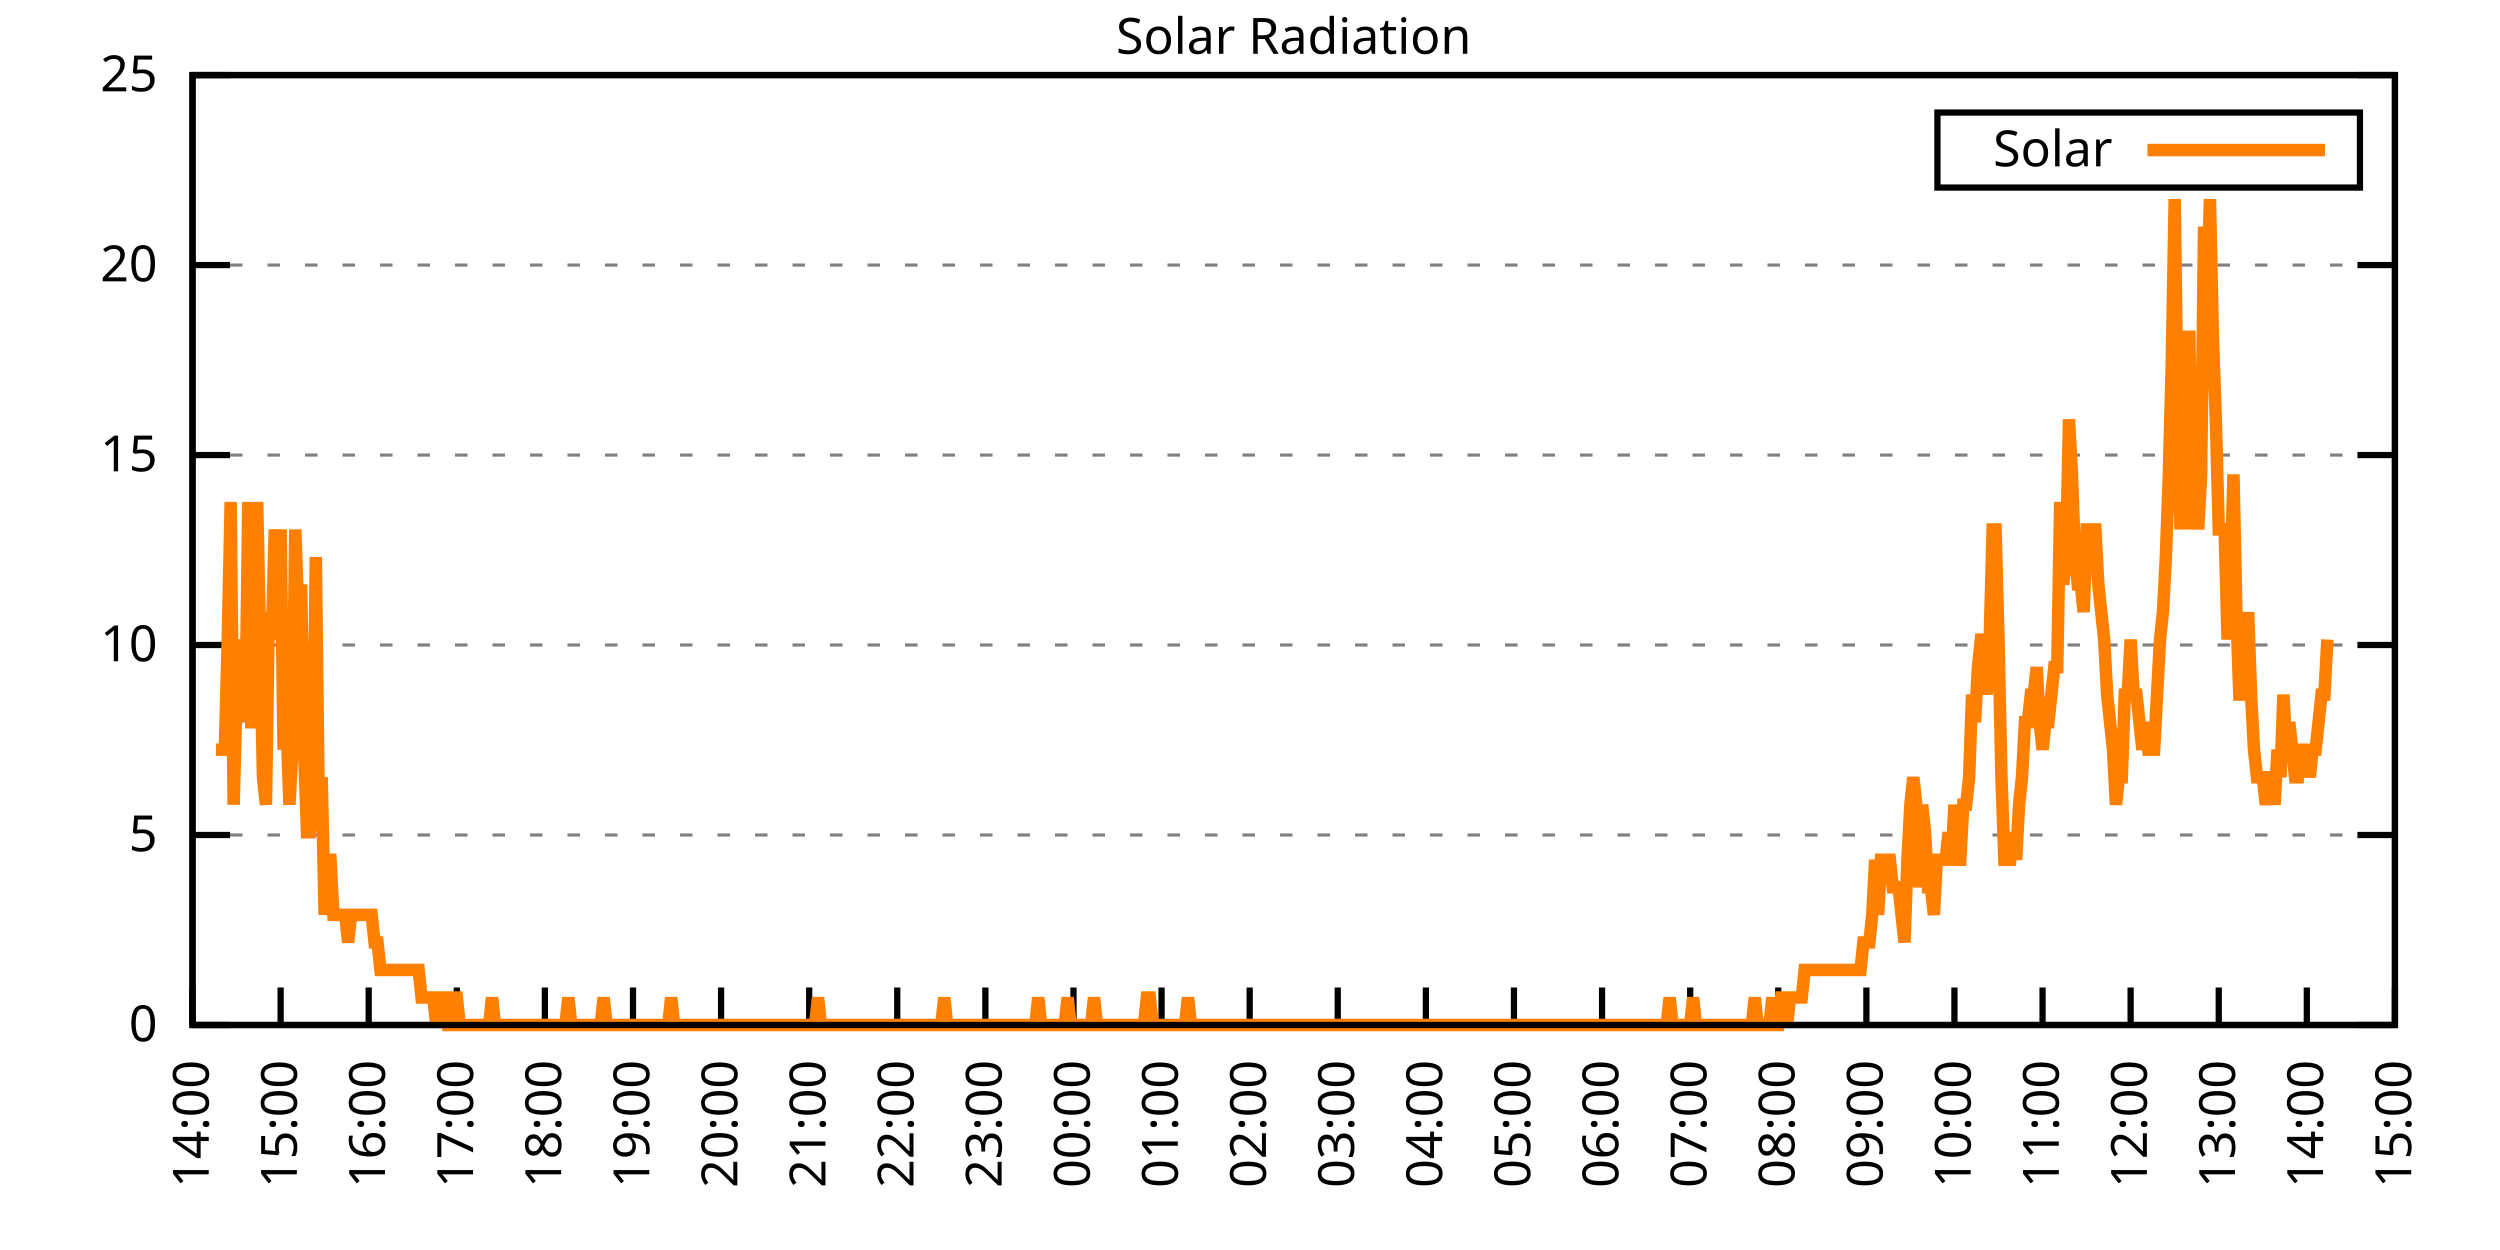
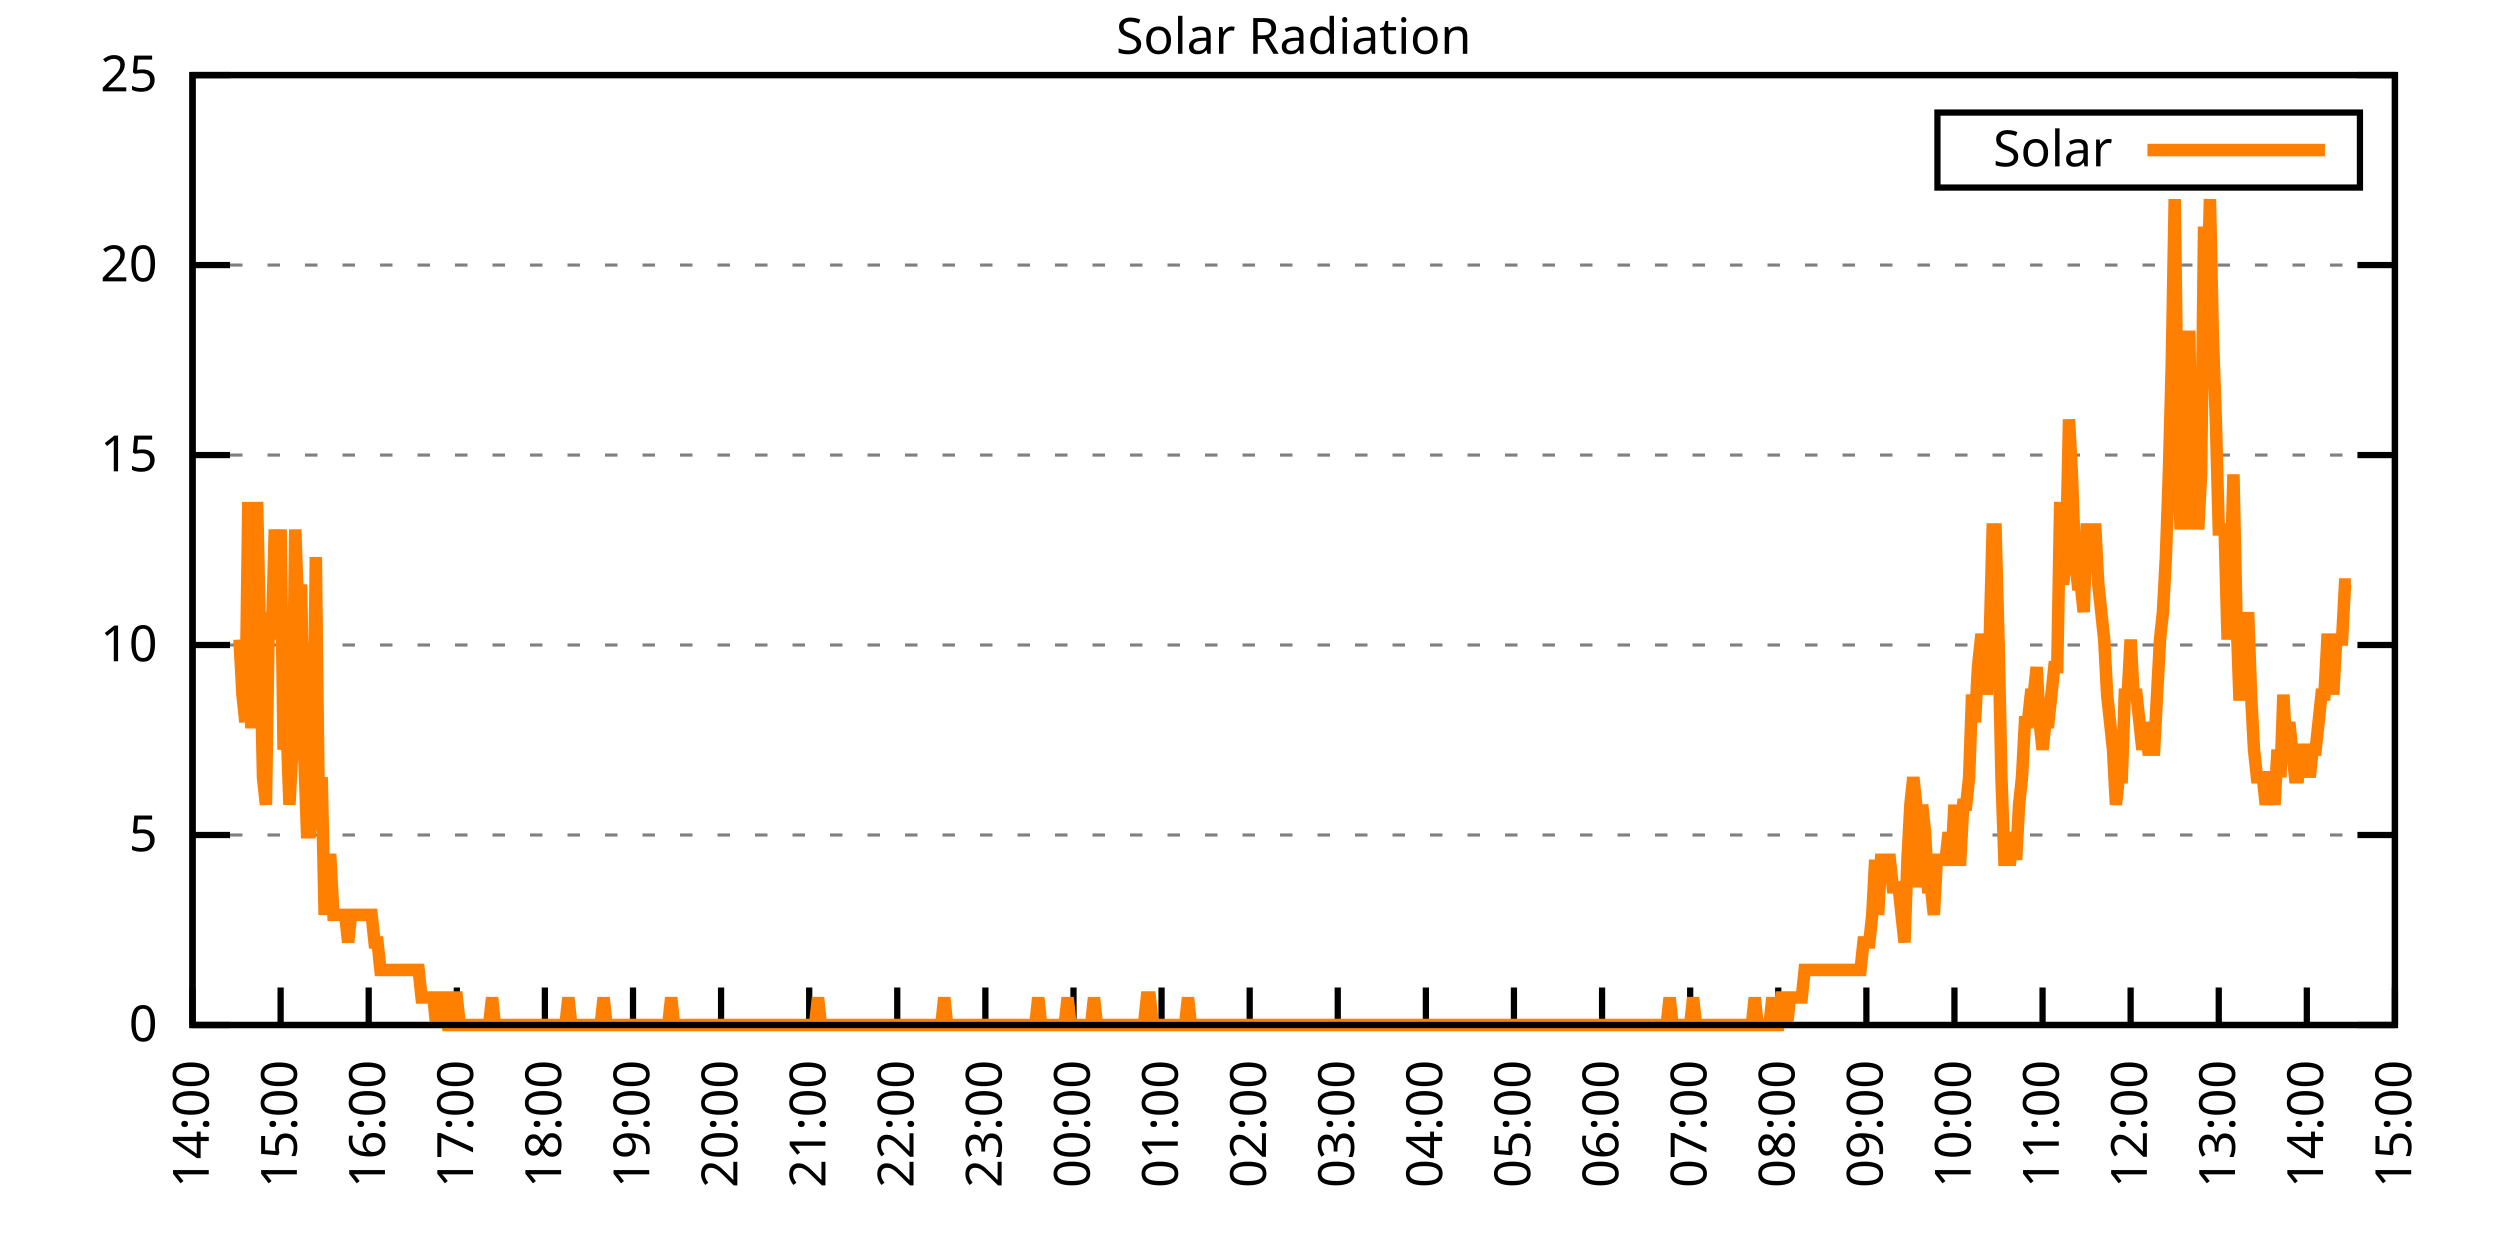
<svg xmlns="http://www.w3.org/2000/svg" xmlns:xlink="http://www.w3.org/1999/xlink" width="400" height="200" viewBox="0 0 400 200">
  <g id="gnuplot_canvas">
    <rect x="0" y="0" width="400" height="200" fill="none" />
    <defs>
      <circle id="gpDot" r="0.5" stroke-width="0.5" stroke="currentColor" />
      <path id="gpPt0" stroke-width="0.333" stroke="currentColor" d="M-1,0 h2 M0,-1 v2" />
      <path id="gpPt1" stroke-width="0.333" stroke="currentColor" d="M-1,-1 L1,1 M1,-1 L-1,1" />
      <path id="gpPt2" stroke-width="0.333" stroke="currentColor" d="M-1,0 L1,0 M0,-1 L0,1 M-1,-1 L1,1 M-1,1 L1,-1" />
      <rect id="gpPt3" stroke-width="0.333" stroke="currentColor" x="-1" y="-1" width="2" height="2" />
      <rect id="gpPt4" stroke-width="0.333" stroke="currentColor" fill="currentColor" x="-1" y="-1" width="2" height="2" />
      <circle id="gpPt5" stroke-width="0.333" stroke="currentColor" cx="0" cy="0" r="1" />
      <use xlink:href="#gpPt5" id="gpPt6" fill="currentColor" stroke="none" />
      <path id="gpPt7" stroke-width="0.333" stroke="currentColor" d="M0,-1.33 L-1.33,0.67 L1.33,0.67 z" />
      <use xlink:href="#gpPt7" id="gpPt8" fill="currentColor" stroke="none" />
      <use xlink:href="#gpPt7" id="gpPt9" stroke="currentColor" transform="rotate(180)" />
      <use xlink:href="#gpPt9" id="gpPt10" fill="currentColor" stroke="none" />
      <use xlink:href="#gpPt3" id="gpPt11" stroke="currentColor" transform="rotate(45)" />
      <use xlink:href="#gpPt11" id="gpPt12" fill="currentColor" stroke="none" />
      <path id="gpPt13" stroke-width="0.333" stroke="currentColor" d="M0,1.330 L1.265,0.411 L0.782,-1.067 L-0.782,-1.076 L-1.265,0.411 z" />
      <use xlink:href="#gpPt13" id="gpPt14" fill="currentColor" stroke="none" />
      <filter id="textbox" filterUnits="objectBoundingBox" x="0" y="0" height="1" width="1">
        <feFlood flood-color="white" flood-opacity="1" result="bgnd" />
        <feComposite in="SourceGraphic" in2="bgnd" operator="atop" />
      </filter>
      <filter id="greybox" filterUnits="objectBoundingBox" x="0" y="0" height="1" width="1">
        <feFlood flood-color="lightgrey" flood-opacity="1" result="grey" />
        <feComposite in="SourceGraphic" in2="grey" operator="atop" />
      </filter>
    </defs>
    <g fill="none" color="white" stroke="currentColor" stroke-width="1.00" stroke-linecap="butt" stroke-linejoin="miter">
</g>
    <g fill="none" color="black" stroke="currentColor" stroke-width="1.00" stroke-linecap="butt" stroke-linejoin="miter">
      <g stroke="none" shape-rendering="crispEdges">
        <polygon fill="rgb(255, 255, 255)" points="30.80,164.00 383.18,164.00 383.18,12.02 30.80,12.02 " />
      </g>
    </g>
    <g fill="none" color="black" stroke="currentColor" stroke-width="1.00" stroke-linecap="butt" stroke-linejoin="miter">
</g>
    <g fill="none" color="black" stroke="black" stroke-width="0.50" stroke-linecap="butt" stroke-linejoin="miter">
</g>
    <g fill="none" color="gray" stroke="currentColor" stroke-width="0.50" stroke-linecap="butt" stroke-linejoin="miter">
      <path stroke="gray" stroke-dasharray="2,4" class="gridline" d="M30.80,164.00 L383.19,164.00  " />
    </g>
    <g fill="none" color="gray" stroke="gray" stroke-width="1.00" stroke-linecap="butt" stroke-linejoin="miter">
</g>
    <g fill="none" color="black" stroke="currentColor" stroke-width="1.00" stroke-linecap="butt" stroke-linejoin="miter">
      <path stroke="black" d="M30.80,164.00 L36.80,164.00 M383.19,164.00 L377.19,164.00  " />
      <g transform="translate(25.20,166.60)" stroke="none" fill="black" font-family="Sans" font-size="8.00" text-anchor="end">
        <text>
          <tspan font-family="Sans"> 0</tspan>
        </text>
      </g>
    </g>
    <g fill="none" color="black" stroke="currentColor" stroke-width="1.00" stroke-linecap="butt" stroke-linejoin="miter">
</g>
    <g fill="none" color="black" stroke="black" stroke-width="0.50" stroke-linecap="butt" stroke-linejoin="miter">
</g>
    <g fill="none" color="gray" stroke="currentColor" stroke-width="0.50" stroke-linecap="butt" stroke-linejoin="miter">
      <path stroke="gray" stroke-dasharray="2,4" class="gridline" d="M30.80,133.60 L383.19,133.60  " />
    </g>
    <g fill="none" color="gray" stroke="gray" stroke-width="1.00" stroke-linecap="butt" stroke-linejoin="miter">
</g>
    <g fill="none" color="black" stroke="currentColor" stroke-width="1.00" stroke-linecap="butt" stroke-linejoin="miter">
      <path stroke="black" d="M30.80,133.60 L36.80,133.60 M383.19,133.60 L377.19,133.60  " />
      <g transform="translate(25.20,136.20)" stroke="none" fill="black" font-family="Sans" font-size="8.00" text-anchor="end">
        <text>
          <tspan font-family="Sans"> 5</tspan>
        </text>
      </g>
    </g>
    <g fill="none" color="black" stroke="currentColor" stroke-width="1.00" stroke-linecap="butt" stroke-linejoin="miter">
</g>
    <g fill="none" color="black" stroke="black" stroke-width="0.50" stroke-linecap="butt" stroke-linejoin="miter">
</g>
    <g fill="none" color="gray" stroke="currentColor" stroke-width="0.50" stroke-linecap="butt" stroke-linejoin="miter">
      <path stroke="gray" stroke-dasharray="2,4" class="gridline" d="M30.80,103.20 L383.19,103.20  " />
    </g>
    <g fill="none" color="gray" stroke="gray" stroke-width="1.00" stroke-linecap="butt" stroke-linejoin="miter">
</g>
    <g fill="none" color="black" stroke="currentColor" stroke-width="1.00" stroke-linecap="butt" stroke-linejoin="miter">
      <path stroke="black" d="M30.80,103.20 L36.80,103.20 M383.19,103.20 L377.19,103.20  " />
      <g transform="translate(25.20,105.80)" stroke="none" fill="black" font-family="Sans" font-size="8.00" text-anchor="end">
        <text>
          <tspan font-family="Sans"> 10</tspan>
        </text>
      </g>
    </g>
    <g fill="none" color="black" stroke="currentColor" stroke-width="1.00" stroke-linecap="butt" stroke-linejoin="miter">
</g>
    <g fill="none" color="black" stroke="black" stroke-width="0.50" stroke-linecap="butt" stroke-linejoin="miter">
</g>
    <g fill="none" color="gray" stroke="currentColor" stroke-width="0.50" stroke-linecap="butt" stroke-linejoin="miter">
      <path stroke="gray" stroke-dasharray="2,4" class="gridline" d="M30.80,72.81 L383.19,72.81  " />
    </g>
    <g fill="none" color="gray" stroke="gray" stroke-width="1.00" stroke-linecap="butt" stroke-linejoin="miter">
</g>
    <g fill="none" color="black" stroke="currentColor" stroke-width="1.00" stroke-linecap="butt" stroke-linejoin="miter">
      <path stroke="black" d="M30.80,72.81 L36.80,72.81 M383.19,72.81 L377.19,72.81  " />
      <g transform="translate(25.20,75.41)" stroke="none" fill="black" font-family="Sans" font-size="8.00" text-anchor="end">
        <text>
          <tspan font-family="Sans"> 15</tspan>
        </text>
      </g>
    </g>
    <g fill="none" color="black" stroke="currentColor" stroke-width="1.00" stroke-linecap="butt" stroke-linejoin="miter">
</g>
    <g fill="none" color="black" stroke="black" stroke-width="0.50" stroke-linecap="butt" stroke-linejoin="miter">
</g>
    <g fill="none" color="gray" stroke="currentColor" stroke-width="0.50" stroke-linecap="butt" stroke-linejoin="miter">
      <path stroke="gray" stroke-dasharray="2,4" class="gridline" d="M30.80,42.41 L383.19,42.41  " />
    </g>
    <g fill="none" color="gray" stroke="gray" stroke-width="1.00" stroke-linecap="butt" stroke-linejoin="miter">
</g>
    <g fill="none" color="black" stroke="currentColor" stroke-width="1.00" stroke-linecap="butt" stroke-linejoin="miter">
      <path stroke="black" d="M30.80,42.41 L36.80,42.41 M383.19,42.41 L377.19,42.41  " />
      <g transform="translate(25.20,45.01)" stroke="none" fill="black" font-family="Sans" font-size="8.00" text-anchor="end">
        <text>
          <tspan font-family="Sans"> 20</tspan>
        </text>
      </g>
    </g>
    <g fill="none" color="black" stroke="currentColor" stroke-width="1.00" stroke-linecap="butt" stroke-linejoin="miter">
</g>
    <g fill="none" color="black" stroke="black" stroke-width="0.50" stroke-linecap="butt" stroke-linejoin="miter">
</g>
    <g fill="none" color="gray" stroke="currentColor" stroke-width="0.50" stroke-linecap="butt" stroke-linejoin="miter">
      <path stroke="gray" stroke-dasharray="2,4" class="gridline" d="M30.80,12.01 L383.19,12.01  " />
    </g>
    <g fill="none" color="gray" stroke="gray" stroke-width="1.00" stroke-linecap="butt" stroke-linejoin="miter">
</g>
    <g fill="none" color="black" stroke="currentColor" stroke-width="1.00" stroke-linecap="butt" stroke-linejoin="miter">
      <path stroke="black" d="M30.80,12.01 L36.80,12.01 M383.19,12.01 L377.19,12.01  " />
      <g transform="translate(25.20,14.61)" stroke="none" fill="black" font-family="Sans" font-size="8.00" text-anchor="end">
        <text>
          <tspan font-family="Sans"> 25</tspan>
        </text>
      </g>
    </g>
    <g fill="none" color="black" stroke="currentColor" stroke-width="1.00" stroke-linecap="butt" stroke-linejoin="miter">
      <path stroke="black" d="M30.80,164.00 L30.80,158.00  " />
      <g transform="translate(33.40,169.60) rotate(270.00)" stroke="none" fill="black" font-family="Sans" font-size="8.00" text-anchor="end">
        <text>
          <tspan font-family="Sans">14:00</tspan>
        </text>
      </g>
    </g>
    <g fill="none" color="black" stroke="currentColor" stroke-width="1.00" stroke-linecap="butt" stroke-linejoin="miter">
      <path stroke="black" d="M44.90,164.00 L44.90,158.00  " />
      <g transform="translate(47.50,169.60) rotate(270.00)" stroke="none" fill="black" font-family="Sans" font-size="8.00" text-anchor="end">
        <text>
          <tspan font-family="Sans">15:00</tspan>
        </text>
      </g>
    </g>
    <g fill="none" color="black" stroke="currentColor" stroke-width="1.00" stroke-linecap="butt" stroke-linejoin="miter">
      <path stroke="black" d="M58.99,164.00 L58.99,158.00  " />
      <g transform="translate(61.59,169.60) rotate(270.00)" stroke="none" fill="black" font-family="Sans" font-size="8.00" text-anchor="end">
        <text>
          <tspan font-family="Sans">16:00</tspan>
        </text>
      </g>
    </g>
    <g fill="none" color="black" stroke="currentColor" stroke-width="1.00" stroke-linecap="butt" stroke-linejoin="miter">
      <path stroke="black" d="M73.09,164.00 L73.09,158.00  " />
      <g transform="translate(75.69,169.60) rotate(270.00)" stroke="none" fill="black" font-family="Sans" font-size="8.00" text-anchor="end">
        <text>
          <tspan font-family="Sans">17:00</tspan>
        </text>
      </g>
    </g>
    <g fill="none" color="black" stroke="currentColor" stroke-width="1.00" stroke-linecap="butt" stroke-linejoin="miter">
      <path stroke="black" d="M87.18,164.00 L87.18,158.00  " />
      <g transform="translate(89.78,169.60) rotate(270.00)" stroke="none" fill="black" font-family="Sans" font-size="8.00" text-anchor="end">
        <text>
          <tspan font-family="Sans">18:00</tspan>
        </text>
      </g>
    </g>
    <g fill="none" color="black" stroke="currentColor" stroke-width="1.00" stroke-linecap="butt" stroke-linejoin="miter">
      <path stroke="black" d="M101.28,164.00 L101.28,158.00  " />
      <g transform="translate(103.88,169.60) rotate(270.00)" stroke="none" fill="black" font-family="Sans" font-size="8.00" text-anchor="end">
        <text>
          <tspan font-family="Sans">19:00</tspan>
        </text>
      </g>
    </g>
    <g fill="none" color="black" stroke="currentColor" stroke-width="1.00" stroke-linecap="butt" stroke-linejoin="miter">
      <path stroke="black" d="M115.37,164.00 L115.37,158.00  " />
      <g transform="translate(117.97,169.60) rotate(270.00)" stroke="none" fill="black" font-family="Sans" font-size="8.00" text-anchor="end">
        <text>
          <tspan font-family="Sans">20:00</tspan>
        </text>
      </g>
    </g>
    <g fill="none" color="black" stroke="currentColor" stroke-width="1.00" stroke-linecap="butt" stroke-linejoin="miter">
      <path stroke="black" d="M129.47,164.00 L129.47,158.00  " />
      <g transform="translate(132.07,169.60) rotate(270.00)" stroke="none" fill="black" font-family="Sans" font-size="8.00" text-anchor="end">
        <text>
          <tspan font-family="Sans">21:00</tspan>
        </text>
      </g>
    </g>
    <g fill="none" color="black" stroke="currentColor" stroke-width="1.00" stroke-linecap="butt" stroke-linejoin="miter">
      <path stroke="black" d="M143.56,164.00 L143.56,158.00  " />
      <g transform="translate(146.16,169.60) rotate(270.00)" stroke="none" fill="black" font-family="Sans" font-size="8.00" text-anchor="end">
        <text>
          <tspan font-family="Sans">22:00</tspan>
        </text>
      </g>
    </g>
    <g fill="none" color="black" stroke="currentColor" stroke-width="1.00" stroke-linecap="butt" stroke-linejoin="miter">
      <path stroke="black" d="M157.66,164.00 L157.66,158.00  " />
      <g transform="translate(160.26,169.60) rotate(270.00)" stroke="none" fill="black" font-family="Sans" font-size="8.00" text-anchor="end">
        <text>
          <tspan font-family="Sans">23:00</tspan>
        </text>
      </g>
    </g>
    <g fill="none" color="black" stroke="currentColor" stroke-width="1.00" stroke-linecap="butt" stroke-linejoin="miter">
      <path stroke="black" d="M171.76,164.00 L171.76,158.00  " />
      <g transform="translate(174.36,169.60) rotate(270.00)" stroke="none" fill="black" font-family="Sans" font-size="8.00" text-anchor="end">
        <text>
          <tspan font-family="Sans">00:00</tspan>
        </text>
      </g>
    </g>
    <g fill="none" color="black" stroke="currentColor" stroke-width="1.00" stroke-linecap="butt" stroke-linejoin="miter">
      <path stroke="black" d="M185.85,164.00 L185.85,158.00  " />
      <g transform="translate(188.45,169.60) rotate(270.00)" stroke="none" fill="black" font-family="Sans" font-size="8.00" text-anchor="end">
        <text>
          <tspan font-family="Sans">01:00</tspan>
        </text>
      </g>
    </g>
    <g fill="none" color="black" stroke="currentColor" stroke-width="1.00" stroke-linecap="butt" stroke-linejoin="miter">
      <path stroke="black" d="M199.95,164.00 L199.95,158.00  " />
      <g transform="translate(202.55,169.60) rotate(270.00)" stroke="none" fill="black" font-family="Sans" font-size="8.00" text-anchor="end">
        <text>
          <tspan font-family="Sans">02:00</tspan>
        </text>
      </g>
    </g>
    <g fill="none" color="black" stroke="currentColor" stroke-width="1.00" stroke-linecap="butt" stroke-linejoin="miter">
      <path stroke="black" d="M214.04,164.00 L214.04,158.00  " />
      <g transform="translate(216.64,169.60) rotate(270.00)" stroke="none" fill="black" font-family="Sans" font-size="8.00" text-anchor="end">
        <text>
          <tspan font-family="Sans">03:00</tspan>
        </text>
      </g>
    </g>
    <g fill="none" color="black" stroke="currentColor" stroke-width="1.00" stroke-linecap="butt" stroke-linejoin="miter">
      <path stroke="black" d="M228.14,164.00 L228.14,158.00  " />
      <g transform="translate(230.74,169.60) rotate(270.00)" stroke="none" fill="black" font-family="Sans" font-size="8.00" text-anchor="end">
        <text>
          <tspan font-family="Sans">04:00</tspan>
        </text>
      </g>
    </g>
    <g fill="none" color="black" stroke="currentColor" stroke-width="1.00" stroke-linecap="butt" stroke-linejoin="miter">
      <path stroke="black" d="M242.23,164.00 L242.23,158.00  " />
      <g transform="translate(244.83,169.60) rotate(270.00)" stroke="none" fill="black" font-family="Sans" font-size="8.00" text-anchor="end">
        <text>
          <tspan font-family="Sans">05:00</tspan>
        </text>
      </g>
    </g>
    <g fill="none" color="black" stroke="currentColor" stroke-width="1.00" stroke-linecap="butt" stroke-linejoin="miter">
      <path stroke="black" d="M256.33,164.00 L256.33,158.00  " />
      <g transform="translate(258.93,169.60) rotate(270.00)" stroke="none" fill="black" font-family="Sans" font-size="8.00" text-anchor="end">
        <text>
          <tspan font-family="Sans">06:00</tspan>
        </text>
      </g>
    </g>
    <g fill="none" color="black" stroke="currentColor" stroke-width="1.00" stroke-linecap="butt" stroke-linejoin="miter">
      <path stroke="black" d="M270.43,164.00 L270.43,158.00  " />
      <g transform="translate(273.03,169.60) rotate(270.00)" stroke="none" fill="black" font-family="Sans" font-size="8.00" text-anchor="end">
        <text>
          <tspan font-family="Sans">07:00</tspan>
        </text>
      </g>
    </g>
    <g fill="none" color="black" stroke="currentColor" stroke-width="1.00" stroke-linecap="butt" stroke-linejoin="miter">
      <path stroke="black" d="M284.52,164.00 L284.52,158.00  " />
      <g transform="translate(287.12,169.60) rotate(270.00)" stroke="none" fill="black" font-family="Sans" font-size="8.00" text-anchor="end">
        <text>
          <tspan font-family="Sans">08:00</tspan>
        </text>
      </g>
    </g>
    <g fill="none" color="black" stroke="currentColor" stroke-width="1.00" stroke-linecap="butt" stroke-linejoin="miter">
      <path stroke="black" d="M298.62,164.00 L298.62,158.00  " />
      <g transform="translate(301.22,169.60) rotate(270.00)" stroke="none" fill="black" font-family="Sans" font-size="8.00" text-anchor="end">
        <text>
          <tspan font-family="Sans">09:00</tspan>
        </text>
      </g>
    </g>
    <g fill="none" color="black" stroke="currentColor" stroke-width="1.00" stroke-linecap="butt" stroke-linejoin="miter">
      <path stroke="black" d="M312.71,164.00 L312.71,158.00  " />
      <g transform="translate(315.31,169.60) rotate(270.00)" stroke="none" fill="black" font-family="Sans" font-size="8.00" text-anchor="end">
        <text>
          <tspan font-family="Sans">10:00</tspan>
        </text>
      </g>
    </g>
    <g fill="none" color="black" stroke="currentColor" stroke-width="1.00" stroke-linecap="butt" stroke-linejoin="miter">
      <path stroke="black" d="M326.81,164.00 L326.81,158.00  " />
      <g transform="translate(329.41,169.60) rotate(270.00)" stroke="none" fill="black" font-family="Sans" font-size="8.00" text-anchor="end">
        <text>
          <tspan font-family="Sans">11:00</tspan>
        </text>
      </g>
    </g>
    <g fill="none" color="black" stroke="currentColor" stroke-width="1.00" stroke-linecap="butt" stroke-linejoin="miter">
      <path stroke="black" d="M340.90,164.00 L340.90,158.00  " />
      <g transform="translate(343.50,169.60) rotate(270.00)" stroke="none" fill="black" font-family="Sans" font-size="8.00" text-anchor="end">
        <text>
          <tspan font-family="Sans">12:00</tspan>
        </text>
      </g>
    </g>
    <g fill="none" color="black" stroke="currentColor" stroke-width="1.00" stroke-linecap="butt" stroke-linejoin="miter">
      <path stroke="black" d="M355.00,164.00 L355.00,158.00  " />
      <g transform="translate(357.60,169.60) rotate(270.00)" stroke="none" fill="black" font-family="Sans" font-size="8.00" text-anchor="end">
        <text>
          <tspan font-family="Sans">13:00</tspan>
        </text>
      </g>
    </g>
    <g fill="none" color="black" stroke="currentColor" stroke-width="1.00" stroke-linecap="butt" stroke-linejoin="miter">
      <path stroke="black" d="M369.09,164.00 L369.09,158.00  " />
      <g transform="translate(371.69,169.60) rotate(270.00)" stroke="none" fill="black" font-family="Sans" font-size="8.00" text-anchor="end">
        <text>
          <tspan font-family="Sans">14:00</tspan>
        </text>
      </g>
    </g>
    <g fill="none" color="black" stroke="currentColor" stroke-width="1.00" stroke-linecap="butt" stroke-linejoin="miter">
      <path stroke="black" d="M383.19,164.00 L383.19,158.00  " />
      <g transform="translate(385.79,169.60) rotate(270.00)" stroke="none" fill="black" font-family="Sans" font-size="8.00" text-anchor="end">
        <text>
          <tspan font-family="Sans">15:00</tspan>
        </text>
      </g>
    </g>
    <g fill="none" color="black" stroke="currentColor" stroke-width="1.00" stroke-linecap="butt" stroke-linejoin="miter">
</g>
    <g fill="none" color="black" stroke="currentColor" stroke-width="1.00" stroke-linecap="butt" stroke-linejoin="miter">
      <path stroke="black" d="M30.80,12.01 L30.80,164.00 L383.19,164.00 L383.19,12.01 L30.80,12.01 Z  " />
    </g>
    <g fill="none" color="black" stroke="currentColor" stroke-width="1.00" stroke-linecap="butt" stroke-linejoin="miter">
</g>
    <g fill="none" color="black" stroke="currentColor" stroke-width="1.00" stroke-linecap="butt" stroke-linejoin="miter">
      <path stroke="black" d="M309.99,30.01 L309.99,18.01 L377.59,18.01 L377.59,30.01 L309.99,30.01 Z  " />
    </g>
    <g id="Solar_Radiation_plot_1">
      <g fill="none" color="white" stroke="black" stroke-width="2.00" stroke-linecap="butt" stroke-linejoin="miter">
</g>
      <g fill="none" color="black" stroke="currentColor" stroke-width="2.00" stroke-linecap="butt" stroke-linejoin="miter">
        <g transform="translate(337.99,26.61)" stroke="none" fill="black" font-family="Sans" font-size="8.00" text-anchor="end">
          <text>
            <tspan font-family="Sans">Solar</tspan>
          </text>
        </g>
      </g>
      <g fill="none" color="black" stroke="currentColor" stroke-width="2.00" stroke-linecap="butt" stroke-linejoin="miter">
-         <path stroke="rgb(255, 127,   0)" d="M343.59,24.01 L371.99,24.01 M34.56,119.95 L35.03,119.95 L35.50,119.95 L35.97,119.95 L36.44,102.33 L36.91,80.31   L37.38,128.76 L37.85,111.14 L38.32,102.33 L38.79,111.14 L39.26,115.55 L39.73,80.31 L40.20,115.55 L40.67,115.55   L41.14,80.31 L41.61,102.33 L42.08,124.36 L42.55,128.76 L43.02,97.93 L43.49,102.33 L43.96,84.71 L44.43,93.52   L44.90,84.71 L45.37,119.95 L45.84,115.55 L46.31,128.76 L46.78,119.95 L47.24,84.71 L47.71,97.93 L48.18,93.52   L48.65,119.95 L49.12,133.17 L49.59,133.17 L50.06,128.76 L50.53,89.12 L51.00,128.76 L51.47,124.36 L51.94,146.38   L52.41,137.57 L52.88,137.57 L53.35,146.38 L53.82,146.38 L54.29,146.38 L54.76,146.38 L55.23,146.38 L55.70,150.79   L56.17,146.38 L56.64,146.38 L57.11,146.38 L57.58,146.38 L58.05,146.38 L58.52,146.38 L58.99,146.38 L59.46,146.38   L59.93,150.79 L60.40,150.79 L60.87,155.19 L61.34,155.19 L61.81,155.19 L62.28,155.19 L62.75,155.19 L63.22,155.19   L63.69,155.19 L64.16,155.19 L64.63,155.19 L65.10,155.19 L65.57,155.19 L66.04,155.19 L66.51,155.19 L66.98,155.19   L67.45,159.60 L67.92,159.60 L68.39,159.60 L68.86,159.60 L69.33,159.60 L69.80,164.00 L70.27,159.60 L70.74,159.60   L71.21,159.60 L71.68,164.00 L72.15,164.00 L72.62,159.60 L73.09,159.60 L73.56,164.00 L74.03,164.00 L74.50,164.00   L74.97,164.00 L75.44,164.00 L75.91,164.00 L76.38,164.00 L76.85,164.00 L77.32,164.00 L77.79,164.00 L78.26,164.00   L78.73,159.60 L79.19,164.00 L79.66,164.00 L80.13,164.00 L80.60,164.00 L81.07,164.00 L81.54,164.00 L82.01,164.00   L82.48,164.00 L82.95,164.00 L83.42,164.00 L83.89,164.00 L84.36,164.00 L84.83,164.00 L85.30,164.00 L85.77,164.00   L86.24,164.00 L86.71,164.00 L87.18,164.00 L87.65,164.00 L88.12,164.00 L88.59,164.00 L89.06,164.00 L89.53,164.00   L90.00,164.00 L90.47,164.00 L90.94,159.60 L91.41,164.00 L91.88,164.00 L92.35,164.00 L92.82,164.00 L93.29,164.00   L93.76,164.00 L94.23,164.00 L94.70,164.00 L95.17,164.00 L95.64,164.00 L96.11,164.00 L96.58,159.60 L97.05,164.00   L97.52,164.00 L97.99,164.00 L98.46,164.00 L98.93,164.00 L99.40,164.00 L99.87,164.00 L100.34,164.00 L100.81,164.00   L101.28,164.00 L101.75,164.00 L102.22,164.00 L102.69,164.00 L103.16,164.00 L103.63,164.00 L104.10,164.00 L104.57,164.00   L105.04,164.00 L105.51,164.00 L105.98,164.00 L106.45,164.00 L106.92,164.00 L107.39,159.60 L107.86,164.00 L108.33,164.00   L108.80,164.00 L109.27,164.00 L109.74,164.00 L110.21,164.00 L110.68,164.00 L111.14,164.00 L111.61,164.00 L112.08,164.00   L112.55,164.00 L113.02,164.00 L113.49,164.00 L113.96,164.00 L114.43,164.00 L114.90,164.00 L115.37,164.00 L115.84,164.00   L116.31,164.00 L116.78,164.00 L117.25,164.00 L117.72,164.00 L118.19,164.00 L118.66,164.00 L119.13,164.00 L119.60,164.00   L120.07,164.00 L120.54,164.00 L121.01,164.00 L121.48,164.00 L121.95,164.00 L122.42,164.00 L122.89,164.00 L123.36,164.00   L123.83,164.00 L124.30,164.00 L124.77,164.00 L125.24,164.00 L125.71,164.00 L126.18,164.00 L126.65,164.00 L127.12,164.00   L127.59,164.00 L128.06,164.00 L128.53,164.00 L129.00,164.00 L129.47,164.00 L129.94,164.00 L130.41,164.00 L130.88,159.60   L131.35,164.00 L131.82,164.00 L132.29,164.00 L132.76,164.00 L133.23,164.00 L133.70,164.00 L134.17,164.00 L134.64,164.00   L135.11,164.00 L135.58,164.00 L136.05,164.00 L136.52,164.00 L136.99,164.00 L137.46,164.00 L137.93,164.00 L138.40,164.00   L138.87,164.00 L139.34,164.00 L139.81,164.00 L140.28,164.00 L140.75,164.00 L141.22,164.00 L141.69,164.00 L142.16,164.00   L142.63,164.00 L143.09,164.00 L143.56,164.00 L144.03,164.00 L144.50,164.00 L144.97,164.00 L145.44,164.00 L145.91,164.00   L146.38,164.00 L146.85,164.00 L147.32,164.00 L147.79,164.00 L148.26,164.00 L148.73,164.00 L149.20,164.00 L149.67,164.00   L150.14,164.00 L150.61,164.00 L151.08,159.60 L151.55,164.00 L152.02,164.00 L152.49,164.00 L152.96,164.00 L153.43,164.00   L153.90,164.00 L154.37,164.00 L154.84,164.00 L155.31,164.00 L155.78,164.00 L156.25,164.00 L156.72,164.00 L157.19,164.00   L157.66,164.00 L158.13,164.00 L158.60,164.00 L159.07,164.00 L159.54,164.00 L160.01,164.00 L160.48,164.00 L160.95,164.00   L161.42,164.00 L161.89,164.00 L162.36,164.00 L162.83,164.00 L163.30,164.00 L163.77,164.00 L164.24,164.00 L164.71,164.00   L165.18,164.00 L165.65,164.00 L166.12,159.60 L166.59,164.00 L167.06,164.00 L167.53,164.00 L168.00,164.00 L168.47,164.00   L168.94,164.00 L169.41,164.00 L169.88,164.00 L170.35,164.00 L170.82,159.60 L171.29,164.00 L171.76,164.00 L172.23,164.00   L172.70,164.00 L173.17,164.00 L173.64,164.00 L174.11,164.00 L174.58,164.00 L175.04,159.60 L175.51,164.00 L175.98,164.00   L176.45,164.00 L176.92,164.00 L177.39,164.00 L177.86,164.00 L178.33,164.00 L178.80,164.00 L179.27,164.00 L179.74,164.00   L180.21,164.00 L180.68,164.00 L181.15,164.00 L181.62,164.00 L182.09,164.00 L182.56,164.00 L183.03,164.00 L183.50,159.60   L183.97,159.60 L184.44,164.00 L184.91,164.00 L185.38,164.00 L185.85,164.00 L186.32,164.00 L186.79,164.00 L187.26,164.00   L187.73,164.00 L188.20,164.00 L188.67,164.00 L189.14,164.00 L189.61,164.00 L190.08,159.60 L190.55,164.00 L191.02,164.00   L191.49,164.00 L191.96,164.00 L192.43,164.00 L192.90,164.00 L193.37,164.00 L193.84,164.00 L194.31,164.00 L194.78,164.00   L195.25,164.00 L195.72,164.00 L196.19,164.00 L196.66,164.00 L197.13,164.00 L197.60,164.00 L198.07,164.00 L198.54,164.00   L199.01,164.00 L199.48,164.00 L199.95,164.00 L200.42,164.00 L200.89,164.00 L201.36,164.00 L201.83,164.00 L202.30,164.00   L202.77,164.00 L203.24,164.00 L203.71,164.00 L204.18,164.00 L204.65,164.00 L205.12,164.00 L205.59,164.00 L206.06,164.00   L206.53,164.00 L207.00,164.00 L207.46,164.00 L207.93,164.00 L208.40,164.00 L208.87,164.00 L209.34,164.00 L209.81,164.00   L210.28,164.00 L210.75,164.00 L211.22,164.00 L211.69,164.00 L212.16,164.00 L212.63,164.00 L213.10,164.00 L213.57,164.00   L214.04,164.00 L214.51,164.00 L214.98,164.00 L215.45,164.00 L215.92,164.00 L216.39,164.00 L216.86,164.00 L217.33,164.00   L217.80,164.00 L218.27,164.00 L218.74,164.00 L219.21,164.00 L219.68,164.00 L220.15,164.00 L220.62,164.00 L221.09,164.00   L221.56,164.00 L222.03,164.00 L222.50,164.00 L222.97,164.00 L223.44,164.00 L223.91,164.00 L224.38,164.00 L224.85,164.00   L225.32,164.00 L225.79,164.00 L226.26,164.00 L226.73,164.00 L227.20,164.00 L227.67,164.00 L228.14,164.00 L228.61,164.00   L229.08,164.00 L229.55,164.00 L230.02,164.00 L230.49,164.00 L230.96,164.00 L231.43,164.00 L231.90,164.00 L232.37,164.00   L232.84,164.00 L233.31,164.00 L233.78,164.00 L234.25,164.00 L234.72,164.00 L235.19,164.00 L235.66,164.00 L236.13,164.00   L236.60,164.00 L237.07,164.00 L237.54,164.00 L238.01,164.00 L238.48,164.00 L238.95,164.00 L239.41,164.00 L239.88,164.00   L240.35,164.00 L240.82,164.00 L241.29,164.00 L241.76,164.00 L242.23,164.00 L242.70,164.00 L243.17,164.00 L243.64,164.00   L244.11,164.00 L244.58,164.00 L245.05,164.00 L245.52,164.00 L245.99,164.00 L246.46,164.00 L246.93,164.00 L247.40,164.00   L247.87,164.00 L248.34,164.00 L248.81,164.00 L249.28,164.00 L249.75,164.00 L250.22,164.00 L250.69,164.00 L251.16,164.00   L251.63,164.00 L252.10,164.00 L252.57,164.00 L253.04,164.00 L253.51,164.00 L253.98,164.00 L254.45,164.00 L254.92,164.00   L255.39,164.00 L255.86,164.00 L256.33,164.00 L256.80,164.00 L257.27,164.00 L257.74,164.00 L258.21,164.00 L258.68,164.00   L259.15,164.00 L259.62,164.00 L260.09,164.00 L260.56,164.00 L261.03,164.00 L261.50,164.00 L261.97,164.00 L262.44,164.00   L262.91,164.00 L263.38,164.00 L263.85,164.00 L264.32,164.00 L264.79,164.00 L265.26,164.00 L265.73,164.00 L266.20,164.00   L266.67,164.00 L267.14,159.60 L267.61,164.00 L268.08,164.00 L268.55,164.00 L269.02,164.00 L269.49,164.00 L269.96,164.00   L270.43,164.00 L270.90,159.60 L271.36,164.00 L271.83,164.00 L272.30,164.00 L272.77,164.00 L273.24,164.00 L273.71,164.00   L274.18,164.00 L274.65,164.00 L275.12,164.00 L275.59,164.00 L276.06,164.00 L276.53,164.00 L277.00,164.00 L277.47,164.00   L277.94,164.00 L278.41,164.00 L278.88,164.00 L279.35,164.00 L279.82,164.00 L280.29,164.00 L280.76,159.60 L281.23,164.00   L281.70,164.00 L282.17,164.00 L282.64,164.00 L283.11,164.00 L283.58,159.60 L284.05,164.00 L284.52,164.00 L284.99,159.60   L285.46,159.60 L285.93,164.00 L286.40,159.60 L286.87,159.60 L287.34,159.60 L287.81,159.60 L288.28,159.60 L288.75,155.19   L289.22,155.19 L289.69,155.19 L290.16,155.19 L290.63,155.19 L291.10,155.19 L291.57,155.19 L292.04,155.19 L292.51,155.19   L292.98,155.19 L293.45,155.19 L293.92,155.19 L294.39,155.19 L294.86,155.19 L295.33,155.19 L295.80,155.19 L296.27,155.19   L296.74,155.19 L297.21,155.19 L297.68,155.19 L298.15,150.79 L298.62,150.79 L299.09,150.79 L299.56,146.38 L300.03,137.57   L300.50,146.38 L300.97,137.57 L301.44,137.57 L301.91,137.57 L302.38,137.57 L302.85,141.98 L303.31,141.98 L303.78,141.98   L304.25,146.38 L304.72,150.79 L305.19,137.57 L305.66,128.76 L306.13,124.36 L306.60,128.76 L307.07,141.98 L307.54,128.76   L308.01,133.17 L308.48,141.98 L308.95,141.98 L309.42,146.38 L309.89,137.57 L310.36,137.57 L310.83,137.57 L311.30,137.57   L311.77,133.17 L312.24,137.57 L312.71,128.76 L313.18,137.57 L313.65,137.57 L314.12,128.76 L314.59,128.76 L315.06,124.36   L315.53,111.14 L316.00,115.55 L316.47,106.74 L316.94,102.33 L317.41,102.33 L317.88,111.14 L318.35,102.33 L318.82,84.71   L319.29,84.71 L319.76,102.33 L320.23,124.36 L320.70,137.57 L321.17,137.57 L321.64,137.57 L322.11,133.17 L322.58,137.57   L323.05,128.76 L323.52,124.36 L323.99,115.55 L324.46,115.55 L324.93,111.14 L325.40,111.14 L325.87,106.74 L326.34,115.55   L326.81,119.95 L327.28,115.55 L327.75,115.55 L328.22,111.14 L328.69,106.74 L329.16,106.74 L329.63,80.31 L330.10,93.52   L330.57,89.12 L331.04,67.09 L331.51,75.90 L331.98,89.12 L332.45,93.52 L332.92,93.52 L333.39,97.93 L333.86,84.71   L334.33,84.71 L334.80,84.71 L335.26,84.71 L335.73,93.52 L336.20,97.93 L336.67,102.33 L337.14,111.14 L337.61,115.55   L338.08,119.95 L338.55,128.76 L339.02,124.36 L339.49,124.36 L339.96,111.14 L340.43,111.14 L340.90,102.33 L341.37,111.14   L341.84,111.14 L342.31,115.55 L342.78,119.95 L343.25,115.55 L343.72,119.95 L344.19,119.95 L344.66,119.95 L345.13,111.14   L345.60,102.33 L346.07,97.93 L346.54,89.12 L347.01,75.90 L347.48,58.28 L347.95,31.85 L348.42,67.09 L348.89,84.71   L349.36,67.09 L349.83,53.88 L350.30,53.88 L350.77,84.71 L351.24,67.09 L351.71,84.71 L352.18,75.90 L352.65,36.26   L353.12,49.47 L353.59,31.85 L354.06,53.88 L354.53,67.09 L355.00,84.71 L355.47,84.71 L355.94,84.71 L356.41,102.33   L356.88,93.52 L357.35,75.90 L357.82,97.93 L358.29,111.14 L358.76,111.14 L359.23,111.14 L359.70,97.93 L360.17,111.14   L360.64,119.95 L361.11,124.36 L361.58,124.36 L362.05,124.36 L362.52,128.76 L362.99,124.36 L363.46,124.36 L363.93,128.76   L364.40,119.95 L364.87,124.36 L365.34,111.14 L365.81,119.95 L366.28,115.55 L366.75,119.95 L367.21,124.36 L367.68,124.36   L368.15,119.95 L368.62,119.95 L369.09,119.95 L369.56,124.36 L370.03,119.95 L370.50,119.95 L370.97,115.55 L371.44,111.14   L371.91,111.14 L372.38,102.33  " />
+         <path stroke="rgb(255, 127,   0)" d="M343.59,24.01 L371.99,24.01 M38.32,102.33 L38.79,111.14 L39.26,115.55 L39.73,80.31 L40.20,115.55 L40.67,115.55   L41.14,80.31 L41.61,102.33 L42.08,124.36 L42.55,128.76 L43.02,97.93 L43.49,102.33 L43.96,84.71 L44.43,93.52   L44.90,84.71 L45.37,119.95 L45.84,115.55 L46.31,128.76 L46.78,119.95 L47.24,84.71 L47.71,97.93 L48.18,93.52   L48.65,119.95 L49.12,133.17 L49.59,133.17 L50.06,128.76 L50.53,89.12 L51.00,128.76 L51.47,124.36 L51.94,146.38   L52.41,137.57 L52.88,137.57 L53.35,146.38 L53.82,146.38 L54.29,146.38 L54.76,146.38 L55.23,146.38 L55.70,150.79   L56.17,146.38 L56.64,146.38 L57.11,146.38 L57.58,146.38 L58.05,146.38 L58.52,146.38 L58.99,146.38 L59.46,146.38   L59.93,150.79 L60.40,150.79 L60.87,155.19 L61.34,155.19 L61.81,155.19 L62.28,155.19 L62.75,155.19 L63.22,155.19   L63.69,155.19 L64.16,155.19 L64.63,155.19 L65.10,155.19 L65.57,155.19 L66.04,155.19 L66.51,155.19 L66.98,155.19   L67.45,159.60 L67.92,159.60 L68.39,159.60 L68.86,159.60 L69.33,159.60 L69.80,164.00 L70.27,159.60 L70.74,159.60   L71.21,159.60 L71.68,164.00 L72.15,164.00 L72.62,159.60 L73.09,159.60 L73.56,164.00 L74.03,164.00 L74.50,164.00   L74.97,164.00 L75.44,164.00 L75.91,164.00 L76.38,164.00 L76.85,164.00 L77.32,164.00 L77.79,164.00 L78.26,164.00   L78.73,159.60 L79.19,164.00 L79.66,164.00 L80.13,164.00 L80.60,164.00 L81.07,164.00 L81.54,164.00 L82.01,164.00   L82.48,164.00 L82.95,164.00 L83.42,164.00 L83.89,164.00 L84.36,164.00 L84.83,164.00 L85.30,164.00 L85.77,164.00   L86.24,164.00 L86.71,164.00 L87.18,164.00 L87.65,164.00 L88.12,164.00 L88.59,164.00 L89.06,164.00 L89.53,164.00   L90.00,164.00 L90.47,164.00 L90.94,159.60 L91.41,164.00 L91.88,164.00 L92.35,164.00 L92.82,164.00 L93.29,164.00   L93.76,164.00 L94.23,164.00 L94.70,164.00 L95.17,164.00 L95.64,164.00 L96.11,164.00 L96.58,159.60 L97.05,164.00   L97.52,164.00 L97.99,164.00 L98.46,164.00 L98.93,164.00 L99.40,164.00 L99.87,164.00 L100.34,164.00 L100.81,164.00   L101.28,164.00 L101.75,164.00 L102.22,164.00 L102.69,164.00 L103.16,164.00 L103.63,164.00 L104.10,164.00 L104.57,164.00   L105.04,164.00 L105.51,164.00 L105.98,164.00 L106.45,164.00 L106.92,164.00 L107.39,159.60 L107.86,164.00 L108.33,164.00   L108.80,164.00 L109.27,164.00 L109.74,164.00 L110.21,164.00 L110.68,164.00 L111.14,164.00 L111.61,164.00 L112.08,164.00   L112.55,164.00 L113.02,164.00 L113.49,164.00 L113.96,164.00 L114.43,164.00 L114.90,164.00 L115.37,164.00 L115.84,164.00   L116.31,164.00 L116.78,164.00 L117.25,164.00 L117.72,164.00 L118.19,164.00 L118.66,164.00 L119.13,164.00 L119.60,164.00   L120.07,164.00 L120.54,164.00 L121.01,164.00 L121.48,164.00 L121.95,164.00 L122.42,164.00 L122.89,164.00 L123.36,164.00   L123.83,164.00 L124.30,164.00 L124.77,164.00 L125.24,164.00 L125.71,164.00 L126.18,164.00 L126.65,164.00 L127.12,164.00   L127.59,164.00 L128.06,164.00 L128.53,164.00 L129.00,164.00 L129.47,164.00 L129.94,164.00 L130.41,164.00 L130.88,159.60   L131.35,164.00 L131.82,164.00 L132.29,164.00 L132.76,164.00 L133.23,164.00 L133.70,164.00 L134.17,164.00 L134.64,164.00   L135.11,164.00 L135.58,164.00 L136.05,164.00 L136.52,164.00 L136.99,164.00 L137.46,164.00 L137.93,164.00 L138.40,164.00   L138.87,164.00 L139.34,164.00 L139.81,164.00 L140.28,164.00 L140.75,164.00 L141.22,164.00 L141.69,164.00 L142.16,164.00   L142.63,164.00 L143.09,164.00 L143.56,164.00 L144.03,164.00 L144.50,164.00 L144.97,164.00 L145.44,164.00 L145.91,164.00   L146.38,164.00 L146.85,164.00 L147.32,164.00 L147.79,164.00 L148.26,164.00 L148.73,164.00 L149.20,164.00 L149.67,164.00   L150.14,164.00 L150.61,164.00 L151.08,159.60 L151.55,164.00 L152.02,164.00 L152.49,164.00 L152.96,164.00 L153.43,164.00   L153.90,164.00 L154.37,164.00 L154.84,164.00 L155.31,164.00 L155.78,164.00 L156.25,164.00 L156.72,164.00 L157.19,164.00   L157.66,164.00 L158.13,164.00 L158.60,164.00 L159.07,164.00 L159.54,164.00 L160.01,164.00 L160.48,164.00 L160.95,164.00   L161.42,164.00 L161.89,164.00 L162.36,164.00 L162.83,164.00 L163.30,164.00 L163.77,164.00 L164.24,164.00 L164.71,164.00   L165.18,164.00 L165.65,164.00 L166.12,159.60 L166.59,164.00 L167.06,164.00 L167.53,164.00 L168.00,164.00 L168.47,164.00   L168.94,164.00 L169.41,164.00 L169.88,164.00 L170.35,164.00 L170.82,159.60 L171.29,164.00 L171.76,164.00 L172.23,164.00   L172.70,164.00 L173.17,164.00 L173.64,164.00 L174.11,164.00 L174.58,164.00 L175.04,159.60 L175.51,164.00 L175.98,164.00   L176.45,164.00 L176.92,164.00 L177.39,164.00 L177.86,164.00 L178.33,164.00 L178.80,164.00 L179.27,164.00 L179.74,164.00   L180.21,164.00 L180.68,164.00 L181.15,164.00 L181.62,164.00 L182.09,164.00 L182.56,164.00 L183.03,164.00 L183.50,159.60   L183.97,159.60 L184.44,164.00 L184.91,164.00 L185.38,164.00 L185.85,164.00 L186.32,164.00 L186.79,164.00 L187.26,164.00   L187.73,164.00 L188.20,164.00 L188.67,164.00 L189.14,164.00 L189.61,164.00 L190.08,159.60 L190.55,164.00 L191.02,164.00   L191.49,164.00 L191.96,164.00 L192.43,164.00 L192.90,164.00 L193.37,164.00 L193.84,164.00 L194.31,164.00 L194.78,164.00   L195.25,164.00 L195.72,164.00 L196.19,164.00 L196.66,164.00 L197.13,164.00 L197.60,164.00 L198.07,164.00 L198.54,164.00   L199.01,164.00 L199.48,164.00 L199.95,164.00 L200.42,164.00 L200.89,164.00 L201.36,164.00 L201.83,164.00 L202.30,164.00   L202.77,164.00 L203.24,164.00 L203.71,164.00 L204.18,164.00 L204.65,164.00 L205.12,164.00 L205.59,164.00 L206.06,164.00   L206.53,164.00 L207.00,164.00 L207.46,164.00 L207.93,164.00 L208.40,164.00 L208.87,164.00 L209.34,164.00 L209.81,164.00   L210.28,164.00 L210.75,164.00 L211.22,164.00 L211.69,164.00 L212.16,164.00 L212.63,164.00 L213.10,164.00 L213.57,164.00   L214.04,164.00 L214.51,164.00 L214.98,164.00 L215.45,164.00 L215.92,164.00 L216.39,164.00 L216.86,164.00 L217.33,164.00   L217.80,164.00 L218.27,164.00 L218.74,164.00 L219.21,164.00 L219.68,164.00 L220.15,164.00 L220.62,164.00 L221.09,164.00   L221.56,164.00 L222.03,164.00 L222.50,164.00 L222.97,164.00 L223.44,164.00 L223.91,164.00 L224.38,164.00 L224.85,164.00   L225.32,164.00 L225.79,164.00 L226.26,164.00 L226.73,164.00 L227.20,164.00 L227.67,164.00 L228.14,164.00 L228.61,164.00   L229.08,164.00 L229.55,164.00 L230.02,164.00 L230.49,164.00 L230.96,164.00 L231.43,164.00 L231.90,164.00 L232.37,164.00   L232.84,164.00 L233.31,164.00 L233.78,164.00 L234.25,164.00 L234.72,164.00 L235.19,164.00 L235.66,164.00 L236.13,164.00   L236.60,164.00 L237.07,164.00 L237.54,164.00 L238.01,164.00 L238.48,164.00 L238.95,164.00 L239.41,164.00 L239.88,164.00   L240.35,164.00 L240.82,164.00 L241.29,164.00 L241.76,164.00 L242.23,164.00 L242.70,164.00 L243.17,164.00 L243.64,164.00   L244.11,164.00 L244.58,164.00 L245.05,164.00 L245.52,164.00 L245.99,164.00 L246.46,164.00 L246.93,164.00 L247.40,164.00   L247.87,164.00 L248.34,164.00 L248.81,164.00 L249.28,164.00 L249.75,164.00 L250.22,164.00 L250.69,164.00 L251.16,164.00   L251.63,164.00 L252.10,164.00 L252.57,164.00 L253.04,164.00 L253.51,164.00 L253.98,164.00 L254.45,164.00 L254.92,164.00   L255.39,164.00 L255.86,164.00 L256.33,164.00 L256.80,164.00 L257.27,164.00 L257.74,164.00 L258.21,164.00 L258.68,164.00   L259.15,164.00 L259.62,164.00 L260.09,164.00 L260.56,164.00 L261.03,164.00 L261.50,164.00 L261.97,164.00 L262.44,164.00   L262.91,164.00 L263.38,164.00 L263.85,164.00 L264.32,164.00 L264.79,164.00 L265.26,164.00 L265.73,164.00 L266.20,164.00   L266.67,164.00 L267.14,159.60 L267.61,164.00 L268.08,164.00 L268.55,164.00 L269.02,164.00 L269.49,164.00 L269.96,164.00   L270.43,164.00 L270.90,159.60 L271.36,164.00 L271.83,164.00 L272.30,164.00 L272.77,164.00 L273.24,164.00 L273.71,164.00   L274.18,164.00 L274.65,164.00 L275.12,164.00 L275.59,164.00 L276.06,164.00 L276.53,164.00 L277.00,164.00 L277.47,164.00   L277.94,164.00 L278.41,164.00 L278.88,164.00 L279.35,164.00 L279.82,164.00 L280.29,164.00 L280.76,159.60 L281.23,164.00   L281.70,164.00 L282.17,164.00 L282.64,164.00 L283.11,164.00 L283.58,159.60 L284.05,164.00 L284.52,164.00 L284.99,159.60   L285.46,159.60 L285.93,164.00 L286.40,159.60 L286.87,159.60 L287.34,159.60 L287.81,159.60 L288.28,159.60 L288.75,155.19   L289.22,155.19 L289.69,155.19 L290.16,155.19 L290.63,155.19 L291.10,155.19 L291.57,155.19 L292.04,155.19 L292.51,155.19   L292.98,155.19 L293.45,155.19 L293.92,155.19 L294.39,155.19 L294.86,155.19 L295.33,155.19 L295.80,155.19 L296.27,155.19   L296.74,155.19 L297.21,155.19 L297.68,155.19 L298.15,150.79 L298.62,150.79 L299.09,150.79 L299.56,146.38 L300.03,137.57   L300.50,146.38 L300.97,137.57 L301.44,137.57 L301.91,137.57 L302.38,137.57 L302.85,141.98 L303.31,141.98 L303.78,141.98   L304.25,146.38 L304.72,150.79 L305.19,137.57 L305.66,128.76 L306.13,124.36 L306.60,128.76 L307.07,141.98 L307.54,128.76   L308.01,133.17 L308.48,141.98 L308.95,141.98 L309.42,146.38 L309.89,137.57 L310.36,137.57 L310.83,137.57 L311.30,137.57   L311.77,133.17 L312.24,137.57 L312.71,128.76 L313.18,137.57 L313.65,137.57 L314.12,128.76 L314.59,128.76 L315.06,124.36   L315.53,111.14 L316.00,115.55 L316.47,106.74 L316.94,102.33 L317.41,102.33 L317.88,111.14 L318.35,102.33 L318.82,84.71   L319.29,84.71 L319.76,102.33 L320.23,124.36 L320.70,137.57 L321.17,137.57 L321.64,137.57 L322.11,133.17 L322.58,137.57   L323.05,128.76 L323.52,124.36 L323.99,115.55 L324.46,115.55 L324.93,111.14 L325.40,111.14 L325.87,106.74 L326.34,115.55   L326.81,119.95 L327.28,115.55 L327.75,115.55 L328.22,111.14 L328.69,106.74 L329.16,106.74 L329.63,80.31 L330.10,93.52   L330.57,89.12 L331.04,67.09 L331.51,75.90 L331.98,89.12 L332.45,93.52 L332.92,93.52 L333.39,97.93 L333.86,84.71   L334.33,84.71 L334.80,84.71 L335.26,84.71 L335.73,93.52 L336.20,97.93 L336.67,102.33 L337.14,111.14 L337.61,115.55   L338.08,119.95 L338.55,128.76 L339.02,124.36 L339.49,124.36 L339.96,111.14 L340.43,111.14 L340.90,102.33 L341.37,111.14   L341.84,111.14 L342.31,115.55 L342.78,119.95 L343.25,115.55 L343.72,119.95 L344.19,119.95 L344.66,119.95 L345.13,111.14   L345.60,102.33 L346.07,97.93 L346.54,89.12 L347.01,75.90 L347.48,58.28 L347.95,31.85 L348.42,67.09 L348.89,84.71   L349.36,67.09 L349.83,53.88 L350.30,53.88 L350.77,84.71 L351.24,67.09 L351.71,84.71 L352.18,75.90 L352.65,36.26   L353.12,49.47 L353.59,31.85 L354.06,53.88 L354.53,67.09 L355.00,84.71 L355.47,84.71 L355.94,84.71 L356.41,102.33   L356.88,93.52 L357.35,75.90 L357.82,97.93 L358.29,111.14 L358.76,111.14 L359.23,111.14 L359.70,97.93 L360.17,111.14   L360.64,119.95 L361.11,124.36 L361.58,124.36 L362.05,124.36 L362.52,128.76 L362.99,124.36 L363.46,124.36 L363.93,128.76   L364.40,119.95 L364.87,124.36 L365.34,111.14 L365.81,119.95 L366.28,115.55 L366.75,119.95 L367.21,124.36 L367.68,124.36   L368.15,119.95 L368.62,119.95 L369.09,119.95 L369.56,124.36 L370.03,119.95 L370.50,119.95 L370.97,115.55 L371.44,111.14   L371.91,111.14 L372.38,102.33 L372.85,102.33 L373.32,111.14 L373.79,102.33 L374.26,102.33 L374.73,102.33 L375.20,93.52   L375.67,93.52 L376.14,93.52  " />
      </g>
    </g>
    <g fill="none" color="black" stroke="currentColor" stroke-width="2.00" stroke-linecap="butt" stroke-linejoin="miter">
</g>
    <g fill="none" color="black" stroke="black" stroke-width="1.00" stroke-linecap="butt" stroke-linejoin="miter">
</g>
    <g fill="none" color="black" stroke="currentColor" stroke-width="1.00" stroke-linecap="butt" stroke-linejoin="miter">
      <path stroke="black" d="M30.80,12.01 L30.80,164.00 L383.19,164.00 L383.19,12.01 L30.80,12.01 Z  " />
      <g transform="translate(6.80,88.01) rotate(270.00)" stroke="none" fill="black" font-family="Sans" font-size="8.00" text-anchor="middle">
        <text />
      </g>
    </g>
    <g fill="none" color="black" stroke="currentColor" stroke-width="1.00" stroke-linecap="butt" stroke-linejoin="miter">
</g>
    <g fill="none" color="black" stroke="currentColor" stroke-width="1.00" stroke-linecap="butt" stroke-linejoin="miter">
      <g transform="translate(206.99,8.61)" stroke="none" fill="black" font-family="Sans" font-size="8.00" text-anchor="middle">
        <text>
          <tspan font-family="Sans">Solar Radiation</tspan>
        </text>
      </g>
    </g>
    <g fill="none" color="black" stroke="currentColor" stroke-width="1.00" stroke-linecap="butt" stroke-linejoin="miter">
</g>
  </g>
</svg>
